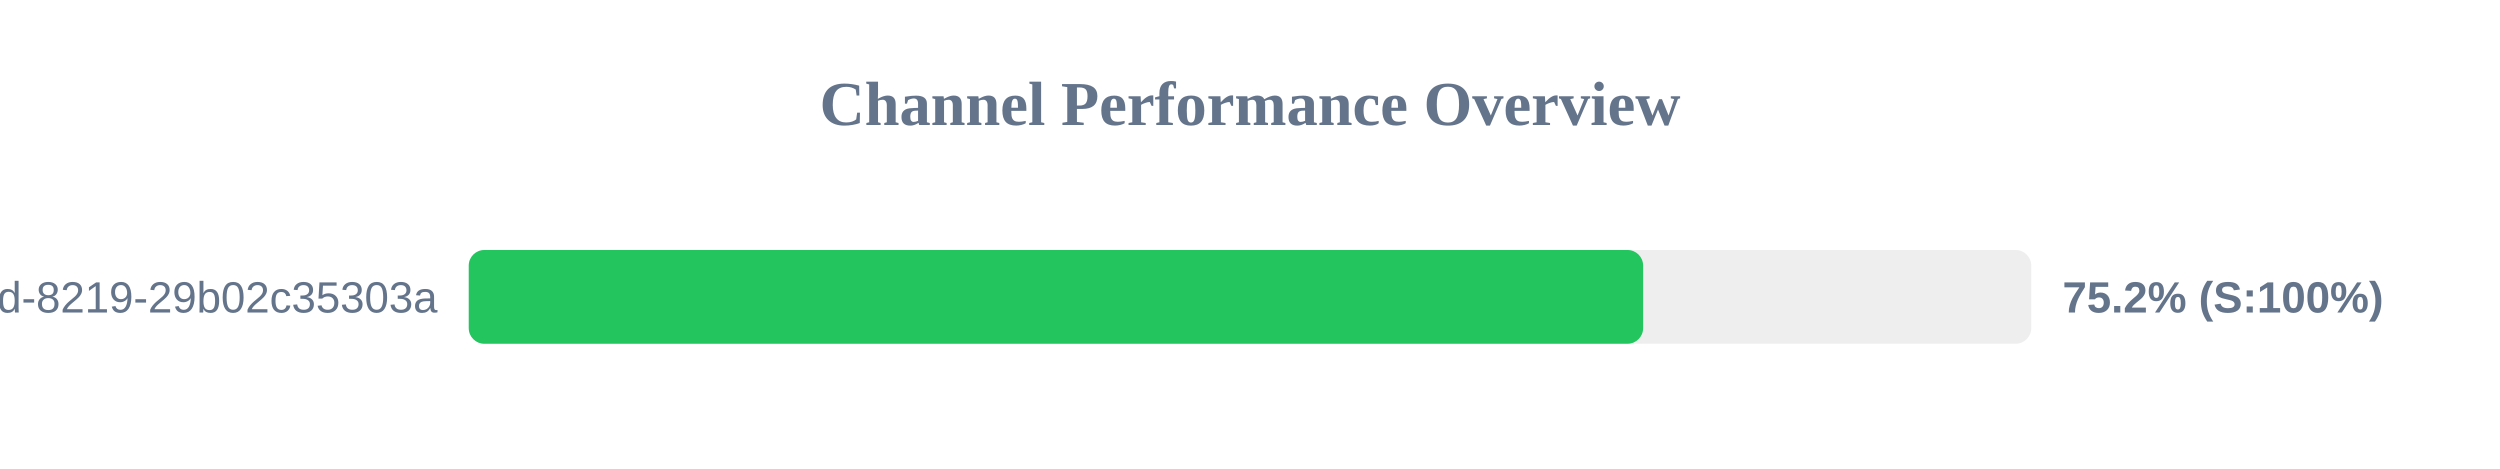
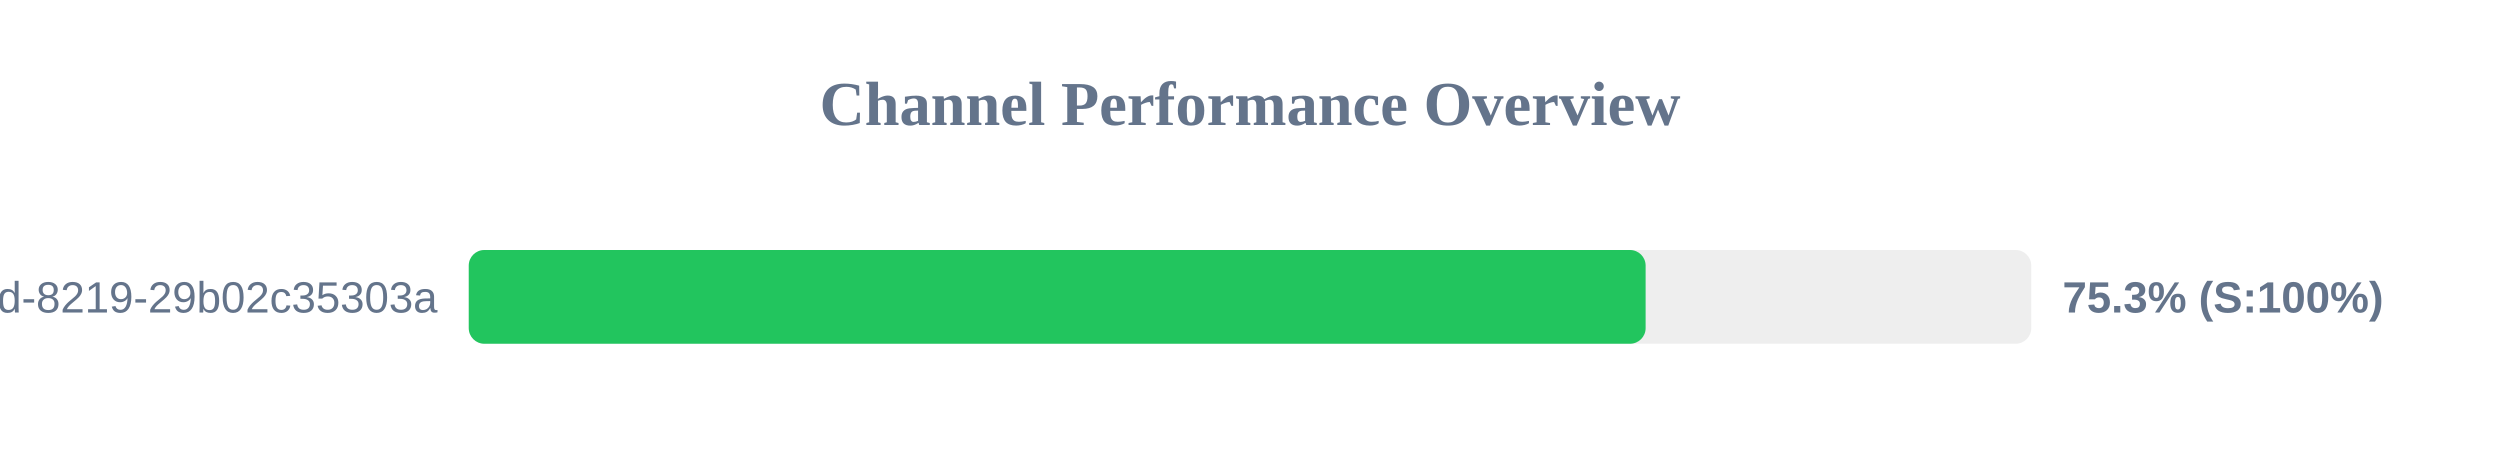
<svg xmlns="http://www.w3.org/2000/svg" width="800" height="150" version="1.1">
  <style>
        .row { font: 14px Arial; fill: #64748b; }
        .score { font: bold 14px Arial; fill: #64748b; }
    </style>
  <text x="400" y="40" text-anchor="middle" font-size="20px" font-weight="bold" fill="#64748b">Channel Performance Overview</text>
  <rect x="150" y="80" width="500" height="30" fill="#eee" rx="5" />
-   <rect x="150" y="80" width="375.8" height="30" fill="#22c55e" rx="5" />
+   <rect x="150" y="80" width="376.6" height="30" fill="#22c55e" rx="5" />
  <text x="140" y="100" text-anchor="end" class="row">?uuid=5eaa121d-4362-444d-8219-29b02c35303a</text>
-   <text x="660" y="100" text-anchor="start" class="score">75.2% (S:100%)</text>
+   <text x="660" y="100" text-anchor="start" class="score">75.3% (S:100%)</text>
</svg>
